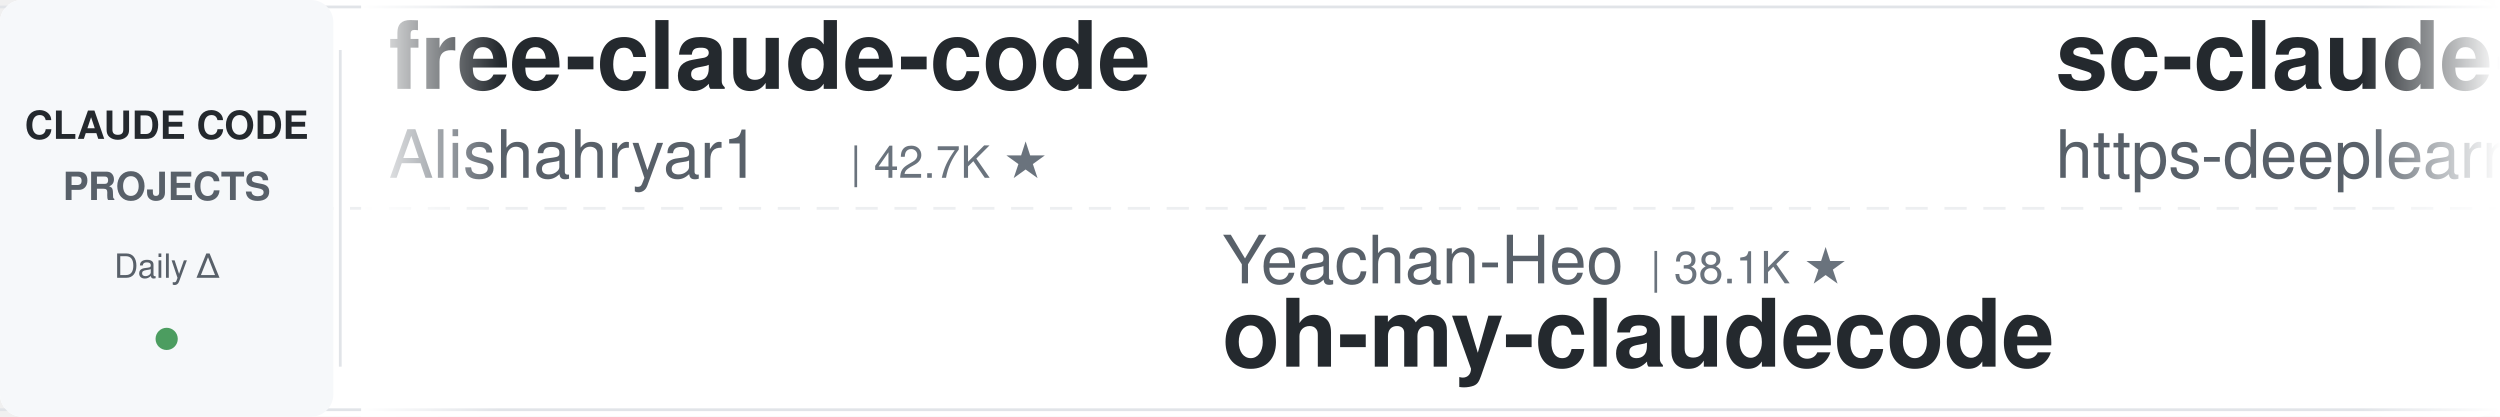
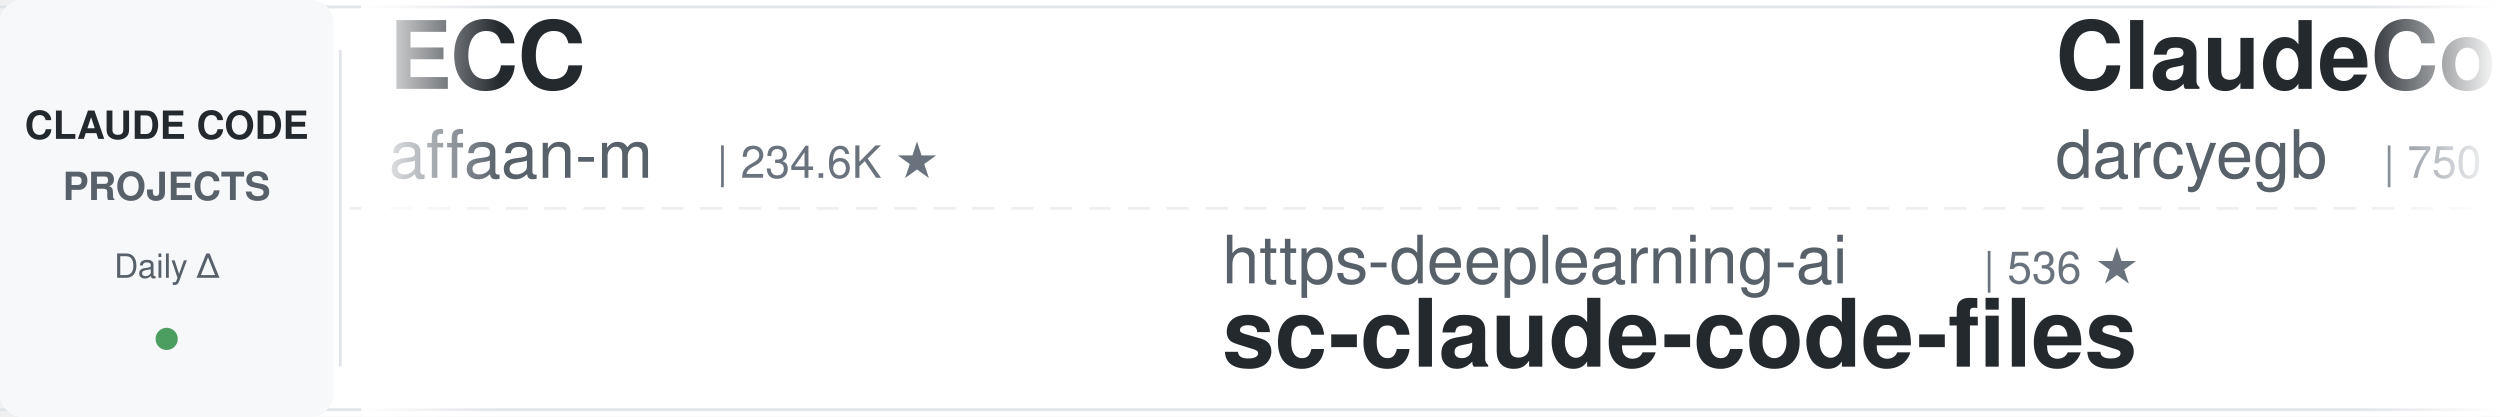
<svg xmlns="http://www.w3.org/2000/svg" width="900" height="150">
  <defs>
    <linearGradient id="leftFade" x1="0%" y1="0%" x2="100%" y2="0%">
      <stop offset="0%" style="stop-color:#ffffff;stop-opacity:1" />
      <stop offset="100%" style="stop-color:#ffffff;stop-opacity:0" />
    </linearGradient>
    <linearGradient id="rightFade" x1="0%" y1="0%" x2="100%" y2="0%">
      <stop offset="0%" style="stop-color:#ffffff;stop-opacity:0" />
      <stop offset="100%" style="stop-color:#ffffff;stop-opacity:1" />
    </linearGradient>
  </defs>
  <rect width="900" height="150" fill="#ffffff" rx="8" />
  <rect x="0" y="2" width="900" height="1" fill="#e1e4e8" />
  <rect x="0" y="147" width="900" height="1" fill="#e1e4e8" />
  <line x1="0" y1="75" x2="900" y2="75" stroke="#e1e4e8" stroke-width="1" stroke-dasharray="8 6" opacity="0.6" />
  <rect x="0" y="0" width="120" height="150" fill="#f6f8fa" rx="8" />
  <text x="60" y="50" font-family="-apple-system, BlinkMacSystemFont, 'Segoe UI', Helvetica, Arial, sans-serif" font-size="14" font-weight="600" fill="#24292e" text-anchor="middle">CLAUDE CODE</text>
  <text x="60" y="72" font-family="-apple-system, BlinkMacSystemFont, 'Segoe UI', Helvetica, Arial, sans-serif" font-size="14" font-weight="600" fill="#586069" text-anchor="middle">PROJECTS</text>
  <text x="60" y="100" font-family="-apple-system, BlinkMacSystemFont, 'Segoe UI', Helvetica, Arial, sans-serif" font-size="12" font-weight="500" fill="#586069" text-anchor="middle">Daily Δ</text>
  <circle cx="60" cy="122" r="4" fill="#22863a" opacity="0.8" />
  <rect x="122" y="18" width="1" height="114" fill="#e1e4e8" />
  <clipPath id="tickerClip">
    <rect x="130" y="0" width="770" height="150" />
  </clipPath>
  <g clip-path="url(#tickerClip)">
    <g id="tickerItems">
      <animateTransform attributeName="transform" attributeType="XML" type="translate" from="0 0" to="-3000 0" dur="54s" repeatCount="indefinite" />
      <g transform="translate(0, 0)">
-         <text x="140" y="32" font-family="-apple-system, BlinkMacSystemFont, 'Segoe UI', Helvetica, Arial, sans-serif" font-size="34" font-weight="600" fill="#24292e">free-claude-code</text>
-         <text x="140" y="64" font-family="-apple-system, BlinkMacSystemFont, 'Segoe UI', Helvetica, Arial, sans-serif" font-size="24" font-weight="400" fill="#586069">Alishahryar1</text>
-         <text x="306" y="64" font-family="-apple-system, BlinkMacSystemFont, 'Segoe UI', Helvetica, Arial, sans-serif" font-size="16" font-weight="500" fill="#6a737d">| 42.7K ★</text>
+         <text x="140" y="32" font-family="-apple-system, BlinkMacSystemFont, 'Segoe UI', Helvetica, Arial, sans-serif" font-size="34" font-weight="600" fill="#24292e">ECC</text>
+         <text x="140" y="64" font-family="-apple-system, BlinkMacSystemFont, 'Segoe UI', Helvetica, Arial, sans-serif" font-size="24" font-weight="400" fill="#586069">affaan-m</text>
+         <text x="258" y="64" font-family="-apple-system, BlinkMacSystemFont, 'Segoe UI', Helvetica, Arial, sans-serif" font-size="16" font-weight="500" fill="#6a737d">| 234.6K ★</text>
      </g>
      <g transform="translate(300, 0)">
-         <text x="140" y="102" font-family="-apple-system, BlinkMacSystemFont, 'Segoe UI', Helvetica, Arial, sans-serif" font-size="24" font-weight="400" fill="#586069">Yeachan-Heo</text>
-         <text x="294" y="102" font-family="-apple-system, BlinkMacSystemFont, 'Segoe UI', Helvetica, Arial, sans-serif" font-size="16" font-weight="500" fill="#6a737d">| 38.1K ★</text>
-         <text x="140" y="132" font-family="-apple-system, BlinkMacSystemFont, 'Segoe UI', Helvetica, Arial, sans-serif" font-size="34" font-weight="600" fill="#24292e">oh-my-claudecode</text>
+         <text x="140" y="102" font-family="-apple-system, BlinkMacSystemFont, 'Segoe UI', Helvetica, Arial, sans-serif" font-size="24" font-weight="400" fill="#586069">https-deeplearning-ai</text>
+         <text x="414" y="102" font-family="-apple-system, BlinkMacSystemFont, 'Segoe UI', Helvetica, Arial, sans-serif" font-size="16" font-weight="500" fill="#6a737d">| 536 ★</text>
+         <text x="140" y="132" font-family="-apple-system, BlinkMacSystemFont, 'Segoe UI', Helvetica, Arial, sans-serif" font-size="34" font-weight="600" fill="#24292e">sc-claude-code-files</text>
      </g>
      <g transform="translate(600, 0)">
-         <text x="140" y="32" font-family="-apple-system, BlinkMacSystemFont, 'Segoe UI', Helvetica, Arial, sans-serif" font-size="34" font-weight="600" fill="#24292e">sc-claude-code-files</text>
-         <text x="140" y="64" font-family="-apple-system, BlinkMacSystemFont, 'Segoe UI', Helvetica, Arial, sans-serif" font-size="24" font-weight="400" fill="#586069">https-deeplearning-ai</text>
-         <text x="414" y="64" font-family="-apple-system, BlinkMacSystemFont, 'Segoe UI', Helvetica, Arial, sans-serif" font-size="16" font-weight="500" fill="#6a737d">| 536 ★</text>
+         <text x="140" y="32" font-family="-apple-system, BlinkMacSystemFont, 'Segoe UI', Helvetica, Arial, sans-serif" font-size="34" font-weight="600" fill="#24292e">ClaudeCodeAgents</text>
+         <text x="140" y="64" font-family="-apple-system, BlinkMacSystemFont, 'Segoe UI', Helvetica, Arial, sans-serif" font-size="24" font-weight="400" fill="#586069">darcyegb</text>
+         <text x="258" y="64" font-family="-apple-system, BlinkMacSystemFont, 'Segoe UI', Helvetica, Arial, sans-serif" font-size="16" font-weight="500" fill="#6a737d">| 750 ★</text>
      </g>
      <g transform="translate(900, 0)">
-         <text x="140" y="102" font-family="-apple-system, BlinkMacSystemFont, 'Segoe UI', Helvetica, Arial, sans-serif" font-size="24" font-weight="400" fill="#586069">huangserva</text>
-         <text x="282" y="102" font-family="-apple-system, BlinkMacSystemFont, 'Segoe UI', Helvetica, Arial, sans-serif" font-size="16" font-weight="500" fill="#6a737d">| 621 ★</text>
-         <text x="140" y="132" font-family="-apple-system, BlinkMacSystemFont, 'Segoe UI', Helvetica, Arial, sans-serif" font-size="34" font-weight="600" fill="#24292e">claude-code-cli</text>
+         <text x="140" y="102" font-family="-apple-system, BlinkMacSystemFont, 'Segoe UI', Helvetica, Arial, sans-serif" font-size="24" font-weight="400" fill="#586069">luyao618</text>
+         <text x="258" y="102" font-family="-apple-system, BlinkMacSystemFont, 'Segoe UI', Helvetica, Arial, sans-serif" font-size="16" font-weight="500" fill="#6a737d">| 1.6K ★</text>
+         <text x="140" y="132" font-family="-apple-system, BlinkMacSystemFont, 'Segoe UI', Helvetica, Arial, sans-serif" font-size="34" font-weight="600" fill="#24292e">Claude-Code-Source-Study</text>
      </g>
      <g transform="translate(1200, 0)">
-         <text x="140" y="32" font-family="-apple-system, BlinkMacSystemFont, 'Segoe UI', Helvetica, Arial, sans-serif" font-size="34" font-weight="600" fill="#24292e">how-claude-code-works</text>
-         <text x="140" y="64" font-family="-apple-system, BlinkMacSystemFont, 'Segoe UI', Helvetica, Arial, sans-serif" font-size="24" font-weight="400" fill="#586069">Windy3f3f3f3f</text>
-         <text x="318" y="64" font-family="-apple-system, BlinkMacSystemFont, 'Segoe UI', Helvetica, Arial, sans-serif" font-size="16" font-weight="500" fill="#6a737d">| 3.3K ★</text>
+         <text x="140" y="32" font-family="-apple-system, BlinkMacSystemFont, 'Segoe UI', Helvetica, Arial, sans-serif" font-size="34" font-weight="600" fill="#24292e">claude-code-reverse</text>
+         <text x="140" y="64" font-family="-apple-system, BlinkMacSystemFont, 'Segoe UI', Helvetica, Arial, sans-serif" font-size="24" font-weight="400" fill="#586069">Yuyz0112</text>
+         <text x="258" y="64" font-family="-apple-system, BlinkMacSystemFont, 'Segoe UI', Helvetica, Arial, sans-serif" font-size="16" font-weight="500" fill="#6a737d">| 2.4K ★</text>
      </g>
      <g transform="translate(1500, 0)">
-         <text x="140" y="102" font-family="-apple-system, BlinkMacSystemFont, 'Segoe UI', Helvetica, Arial, sans-serif" font-size="24" font-weight="400" fill="#586069">disler</text>
-         <text x="234" y="102" font-family="-apple-system, BlinkMacSystemFont, 'Segoe UI', Helvetica, Arial, sans-serif" font-size="16" font-weight="500" fill="#6a737d">| 1.5K ★</text>
-         <text x="140" y="132" font-family="-apple-system, BlinkMacSystemFont, 'Segoe UI', Helvetica, Arial, sans-serif" font-size="34" font-weight="600" fill="#24292e">pi-vs-claude-code</text>
+         <text x="140" y="102" font-family="-apple-system, BlinkMacSystemFont, 'Segoe UI', Helvetica, Arial, sans-serif" font-size="24" font-weight="400" fill="#586069">davila7</text>
+         <text x="246" y="102" font-family="-apple-system, BlinkMacSystemFont, 'Segoe UI', Helvetica, Arial, sans-serif" font-size="16" font-weight="500" fill="#6a737d">| 30.0K ★</text>
+         <text x="140" y="132" font-family="-apple-system, BlinkMacSystemFont, 'Segoe UI', Helvetica, Arial, sans-serif" font-size="34" font-weight="600" fill="#24292e">claude-code-templates</text>
      </g>
      <g transform="translate(1800, 0)">
-         <text x="140" y="32" font-family="-apple-system, BlinkMacSystemFont, 'Segoe UI', Helvetica, Arial, sans-serif" font-size="34" font-weight="600" fill="#24292e">skills</text>
-         <text x="140" y="64" font-family="-apple-system, BlinkMacSystemFont, 'Segoe UI', Helvetica, Arial, sans-serif" font-size="24" font-weight="400" fill="#586069">anthropics</text>
-         <text x="282" y="64" font-family="-apple-system, BlinkMacSystemFont, 'Segoe UI', Helvetica, Arial, sans-serif" font-size="16" font-weight="500" fill="#6a737d">| 164.7K ★</text>
+         <text x="140" y="32" font-family="-apple-system, BlinkMacSystemFont, 'Segoe UI', Helvetica, Arial, sans-serif" font-size="34" font-weight="600" fill="#24292e">Auto-claude-code-researc...</text>
+         <text x="140" y="64" font-family="-apple-system, BlinkMacSystemFont, 'Segoe UI', Helvetica, Arial, sans-serif" font-size="24" font-weight="400" fill="#586069">wanshuiyin</text>
+         <text x="282" y="64" font-family="-apple-system, BlinkMacSystemFont, 'Segoe UI', Helvetica, Arial, sans-serif" font-size="16" font-weight="500" fill="#6a737d">| 14.0K ★</text>
      </g>
      <g transform="translate(2100, 0)">
-         <text x="140" y="102" font-family="-apple-system, BlinkMacSystemFont, 'Segoe UI', Helvetica, Arial, sans-serif" font-size="24" font-weight="400" fill="#586069">ChrisWiles</text>
-         <text x="282" y="102" font-family="-apple-system, BlinkMacSystemFont, 'Segoe UI', Helvetica, Arial, sans-serif" font-size="16" font-weight="500" fill="#6a737d">| 6.0K ★</text>
-         <text x="140" y="132" font-family="-apple-system, BlinkMacSystemFont, 'Segoe UI', Helvetica, Arial, sans-serif" font-size="34" font-weight="600" fill="#24292e">claude-code-showcase</text>
+         <text x="140" y="102" font-family="-apple-system, BlinkMacSystemFont, 'Segoe UI', Helvetica, Arial, sans-serif" font-size="24" font-weight="400" fill="#586069">asgeirtj</text>
+         <text x="258" y="102" font-family="-apple-system, BlinkMacSystemFont, 'Segoe UI', Helvetica, Arial, sans-serif" font-size="16" font-weight="500" fill="#6a737d">| 61.1K ★</text>
+         <text x="140" y="132" font-family="-apple-system, BlinkMacSystemFont, 'Segoe UI', Helvetica, Arial, sans-serif" font-size="34" font-weight="600" fill="#24292e">system_prompts_leaks</text>
      </g>
      <g transform="translate(2400, 0)">
-         <text x="140" y="32" font-family="-apple-system, BlinkMacSystemFont, 'Segoe UI', Helvetica, Arial, sans-serif" font-size="34" font-weight="600" fill="#24292e">claude-code-transcripts</text>
-         <text x="140" y="64" font-family="-apple-system, BlinkMacSystemFont, 'Segoe UI', Helvetica, Arial, sans-serif" font-size="24" font-weight="400" fill="#586069">simonw</text>
-         <text x="234" y="64" font-family="-apple-system, BlinkMacSystemFont, 'Segoe UI', Helvetica, Arial, sans-serif" font-size="16" font-weight="500" fill="#6a737d">| 1.6K ★</text>
+         <text x="140" y="32" font-family="-apple-system, BlinkMacSystemFont, 'Segoe UI', Helvetica, Arial, sans-serif" font-size="34" font-weight="600" fill="#24292e">everything-claude-code-z...</text>
+         <text x="140" y="64" font-family="-apple-system, BlinkMacSystemFont, 'Segoe UI', Helvetica, Arial, sans-serif" font-size="24" font-weight="400" fill="#586069">xu-xiang</text>
+         <text x="258" y="64" font-family="-apple-system, BlinkMacSystemFont, 'Segoe UI', Helvetica, Arial, sans-serif" font-size="16" font-weight="500" fill="#6a737d">| 1.8K ★</text>
      </g>
      <g transform="translate(2700, 0)">
-         <text x="140" y="102" font-family="-apple-system, BlinkMacSystemFont, 'Segoe UI', Helvetica, Arial, sans-serif" font-size="24" font-weight="400" fill="#586069">anthropics</text>
-         <text x="282" y="102" font-family="-apple-system, BlinkMacSystemFont, 'Segoe UI', Helvetica, Arial, sans-serif" font-size="16" font-weight="500" fill="#6a737d">| 8.5K ★</text>
-         <text x="140" y="132" font-family="-apple-system, BlinkMacSystemFont, 'Segoe UI', Helvetica, Arial, sans-serif" font-size="34" font-weight="600" fill="#24292e">claude-code-action</text>
+         <text x="140" y="102" font-family="-apple-system, BlinkMacSystemFont, 'Segoe UI', Helvetica, Arial, sans-serif" font-size="24" font-weight="400" fill="#586069">fuergaosi233</text>
+         <text x="306" y="102" font-family="-apple-system, BlinkMacSystemFont, 'Segoe UI', Helvetica, Arial, sans-serif" font-size="16" font-weight="500" fill="#6a737d">| 2.8K ★</text>
+         <text x="140" y="132" font-family="-apple-system, BlinkMacSystemFont, 'Segoe UI', Helvetica, Arial, sans-serif" font-size="34" font-weight="600" fill="#24292e">claude-code-proxy</text>
      </g>
      <g transform="translate(3000, 0)">
-         <text x="140" y="32" font-family="-apple-system, BlinkMacSystemFont, 'Segoe UI', Helvetica, Arial, sans-serif" font-size="34" font-weight="600" fill="#24292e">free-claude-code</text>
-         <text x="140" y="64" font-family="-apple-system, BlinkMacSystemFont, 'Segoe UI', Helvetica, Arial, sans-serif" font-size="24" font-weight="400" fill="#586069">Alishahryar1</text>
-         <text x="306" y="64" font-family="-apple-system, BlinkMacSystemFont, 'Segoe UI', Helvetica, Arial, sans-serif" font-size="16" font-weight="500" fill="#6a737d">| 42.7K ★</text>
+         <text x="140" y="32" font-family="-apple-system, BlinkMacSystemFont, 'Segoe UI', Helvetica, Arial, sans-serif" font-size="34" font-weight="600" fill="#24292e">ECC</text>
+         <text x="140" y="64" font-family="-apple-system, BlinkMacSystemFont, 'Segoe UI', Helvetica, Arial, sans-serif" font-size="24" font-weight="400" fill="#586069">affaan-m</text>
+         <text x="258" y="64" font-family="-apple-system, BlinkMacSystemFont, 'Segoe UI', Helvetica, Arial, sans-serif" font-size="16" font-weight="500" fill="#6a737d">| 234.6K ★</text>
      </g>
      <g transform="translate(3300, 0)">
-         <text x="140" y="102" font-family="-apple-system, BlinkMacSystemFont, 'Segoe UI', Helvetica, Arial, sans-serif" font-size="24" font-weight="400" fill="#586069">Yeachan-Heo</text>
-         <text x="294" y="102" font-family="-apple-system, BlinkMacSystemFont, 'Segoe UI', Helvetica, Arial, sans-serif" font-size="16" font-weight="500" fill="#6a737d">| 38.1K ★</text>
-         <text x="140" y="132" font-family="-apple-system, BlinkMacSystemFont, 'Segoe UI', Helvetica, Arial, sans-serif" font-size="34" font-weight="600" fill="#24292e">oh-my-claudecode</text>
+         <text x="140" y="102" font-family="-apple-system, BlinkMacSystemFont, 'Segoe UI', Helvetica, Arial, sans-serif" font-size="24" font-weight="400" fill="#586069">https-deeplearning-ai</text>
+         <text x="414" y="102" font-family="-apple-system, BlinkMacSystemFont, 'Segoe UI', Helvetica, Arial, sans-serif" font-size="16" font-weight="500" fill="#6a737d">| 536 ★</text>
+         <text x="140" y="132" font-family="-apple-system, BlinkMacSystemFont, 'Segoe UI', Helvetica, Arial, sans-serif" font-size="34" font-weight="600" fill="#24292e">sc-claude-code-files</text>
      </g>
      <g transform="translate(3600, 0)">
-         <text x="140" y="32" font-family="-apple-system, BlinkMacSystemFont, 'Segoe UI', Helvetica, Arial, sans-serif" font-size="34" font-weight="600" fill="#24292e">sc-claude-code-files</text>
-         <text x="140" y="64" font-family="-apple-system, BlinkMacSystemFont, 'Segoe UI', Helvetica, Arial, sans-serif" font-size="24" font-weight="400" fill="#586069">https-deeplearning-ai</text>
-         <text x="414" y="64" font-family="-apple-system, BlinkMacSystemFont, 'Segoe UI', Helvetica, Arial, sans-serif" font-size="16" font-weight="500" fill="#6a737d">| 536 ★</text>
+         <text x="140" y="32" font-family="-apple-system, BlinkMacSystemFont, 'Segoe UI', Helvetica, Arial, sans-serif" font-size="34" font-weight="600" fill="#24292e">ClaudeCodeAgents</text>
+         <text x="140" y="64" font-family="-apple-system, BlinkMacSystemFont, 'Segoe UI', Helvetica, Arial, sans-serif" font-size="24" font-weight="400" fill="#586069">darcyegb</text>
+         <text x="258" y="64" font-family="-apple-system, BlinkMacSystemFont, 'Segoe UI', Helvetica, Arial, sans-serif" font-size="16" font-weight="500" fill="#6a737d">| 750 ★</text>
      </g>
      <g transform="translate(3900, 0)">
-         <text x="140" y="102" font-family="-apple-system, BlinkMacSystemFont, 'Segoe UI', Helvetica, Arial, sans-serif" font-size="24" font-weight="400" fill="#586069">huangserva</text>
-         <text x="282" y="102" font-family="-apple-system, BlinkMacSystemFont, 'Segoe UI', Helvetica, Arial, sans-serif" font-size="16" font-weight="500" fill="#6a737d">| 621 ★</text>
-         <text x="140" y="132" font-family="-apple-system, BlinkMacSystemFont, 'Segoe UI', Helvetica, Arial, sans-serif" font-size="34" font-weight="600" fill="#24292e">claude-code-cli</text>
+         <text x="140" y="102" font-family="-apple-system, BlinkMacSystemFont, 'Segoe UI', Helvetica, Arial, sans-serif" font-size="24" font-weight="400" fill="#586069">luyao618</text>
+         <text x="258" y="102" font-family="-apple-system, BlinkMacSystemFont, 'Segoe UI', Helvetica, Arial, sans-serif" font-size="16" font-weight="500" fill="#6a737d">| 1.6K ★</text>
+         <text x="140" y="132" font-family="-apple-system, BlinkMacSystemFont, 'Segoe UI', Helvetica, Arial, sans-serif" font-size="34" font-weight="600" fill="#24292e">Claude-Code-Source-Study</text>
      </g>
    </g>
  </g>
  <rect x="130" y="0" width="50" height="150" fill="url(#leftFade)" />
  <rect x="850" y="0" width="50" height="150" fill="url(#rightFade)" />
</svg>
